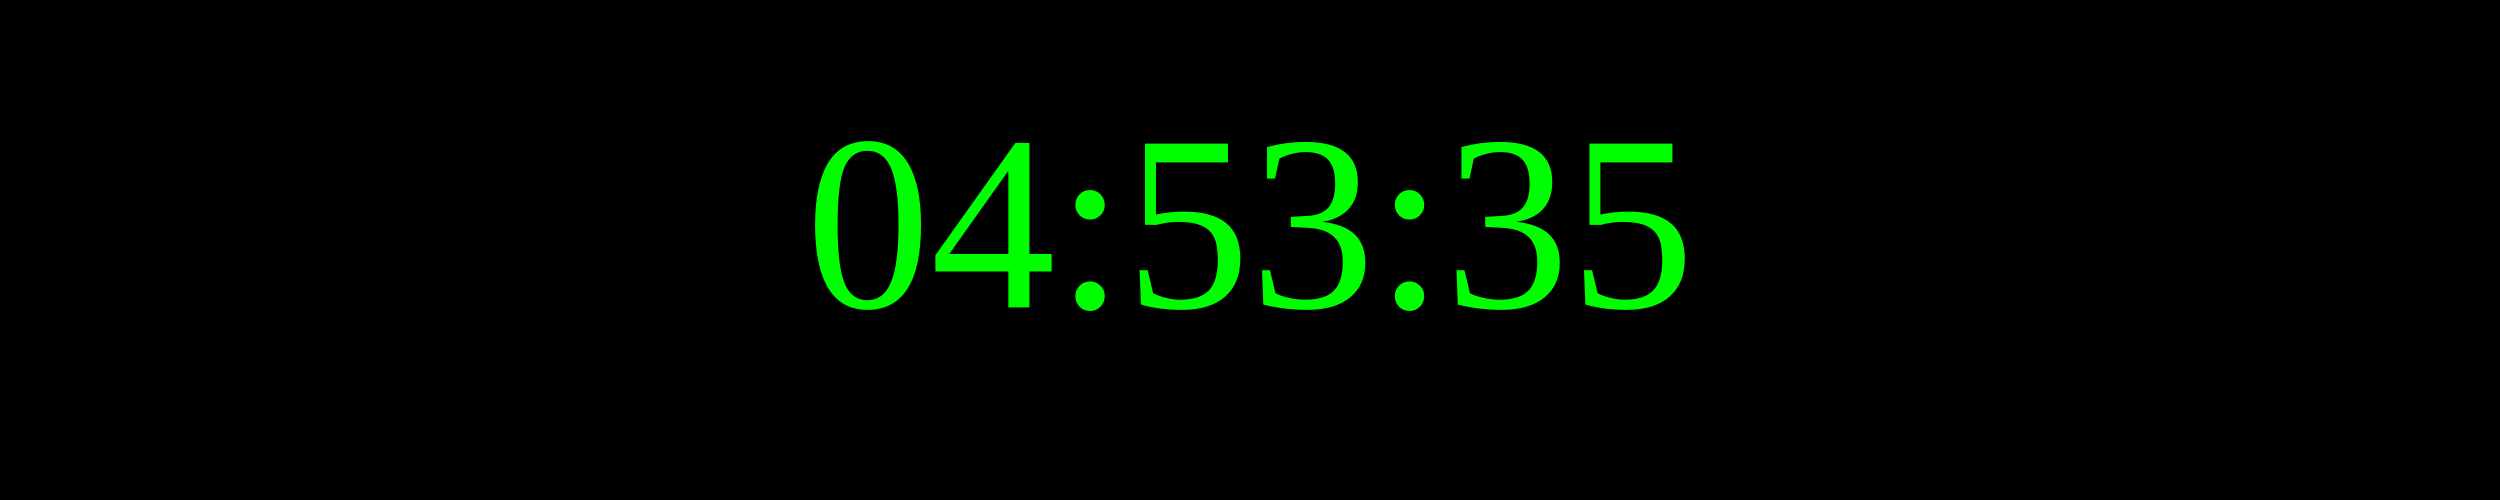
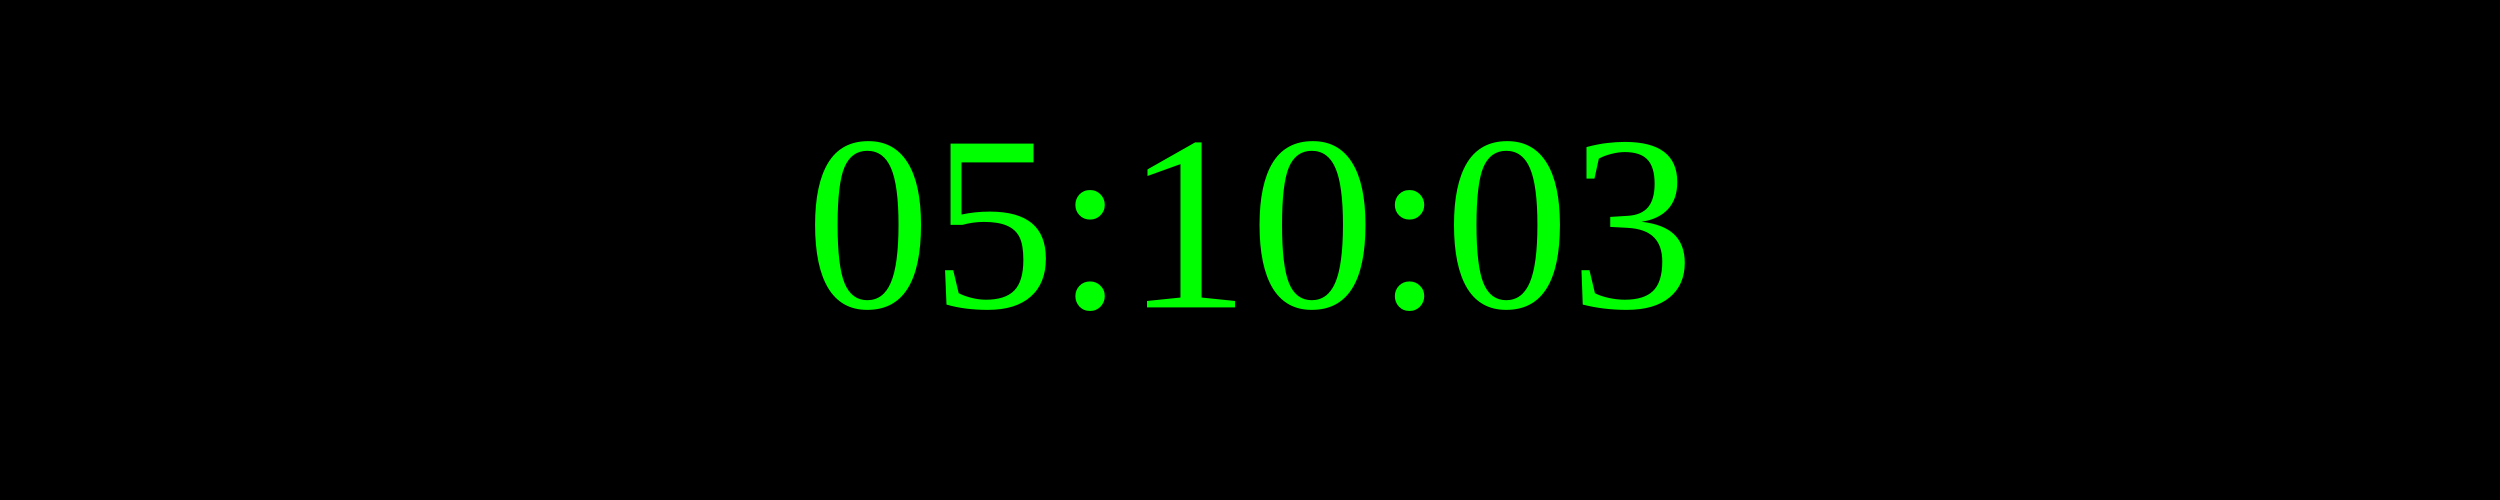
<svg xmlns="http://www.w3.org/2000/svg" width="250" height="50">
  <rect width="100%" height="100%" fill="black" />
  <text x="50%" y="50%" font-size="25" fill="lime" text-anchor="middle" dominant-baseline="middle">
- 04:53:35
+ 05:10:03
</text>
</svg>
